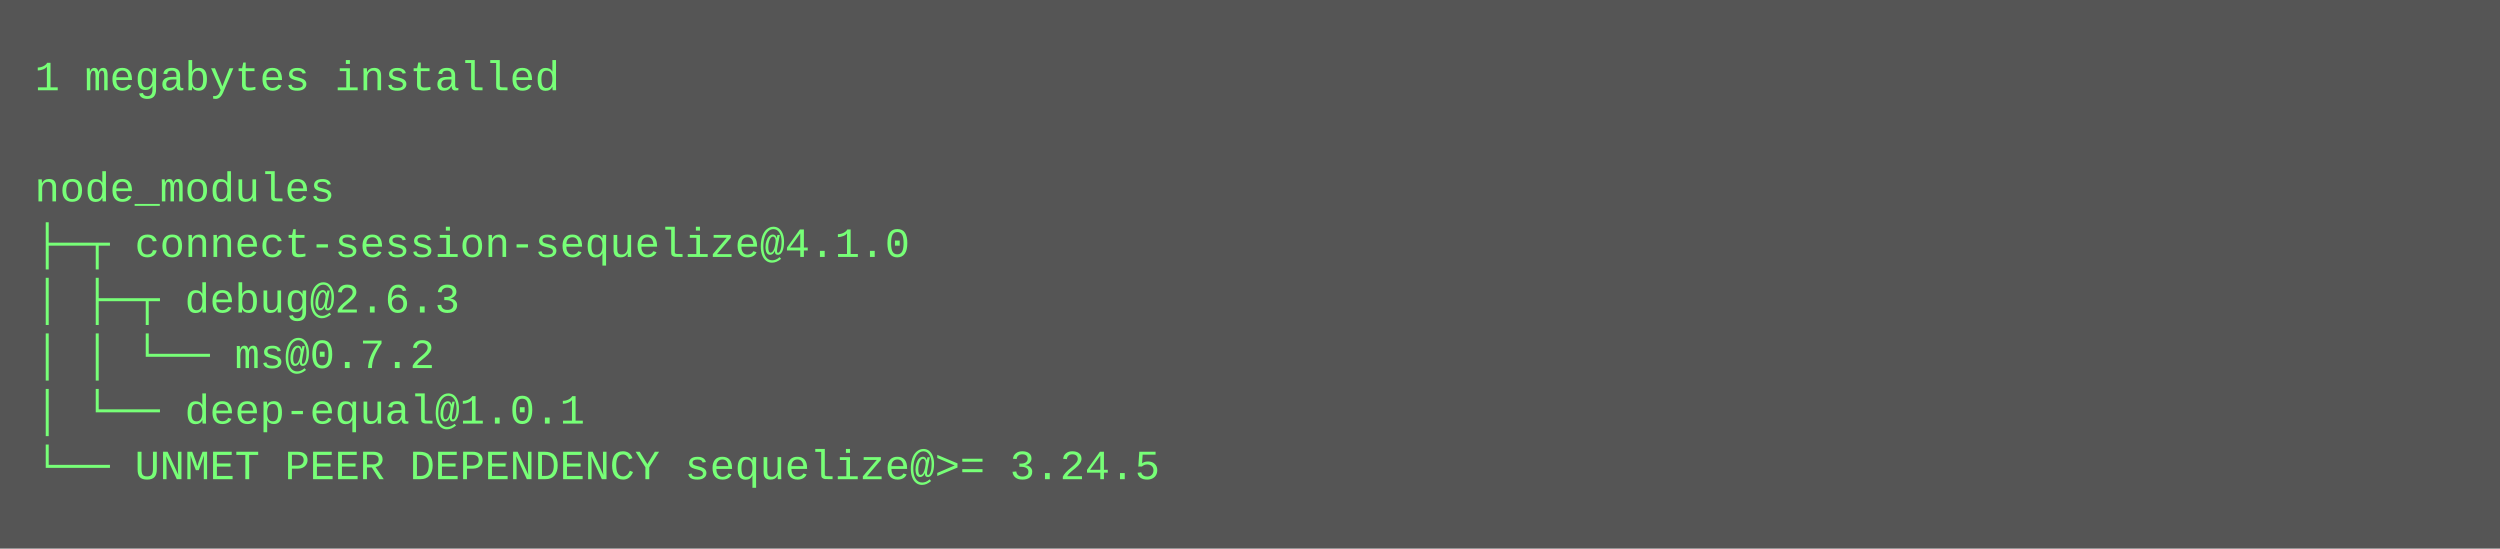
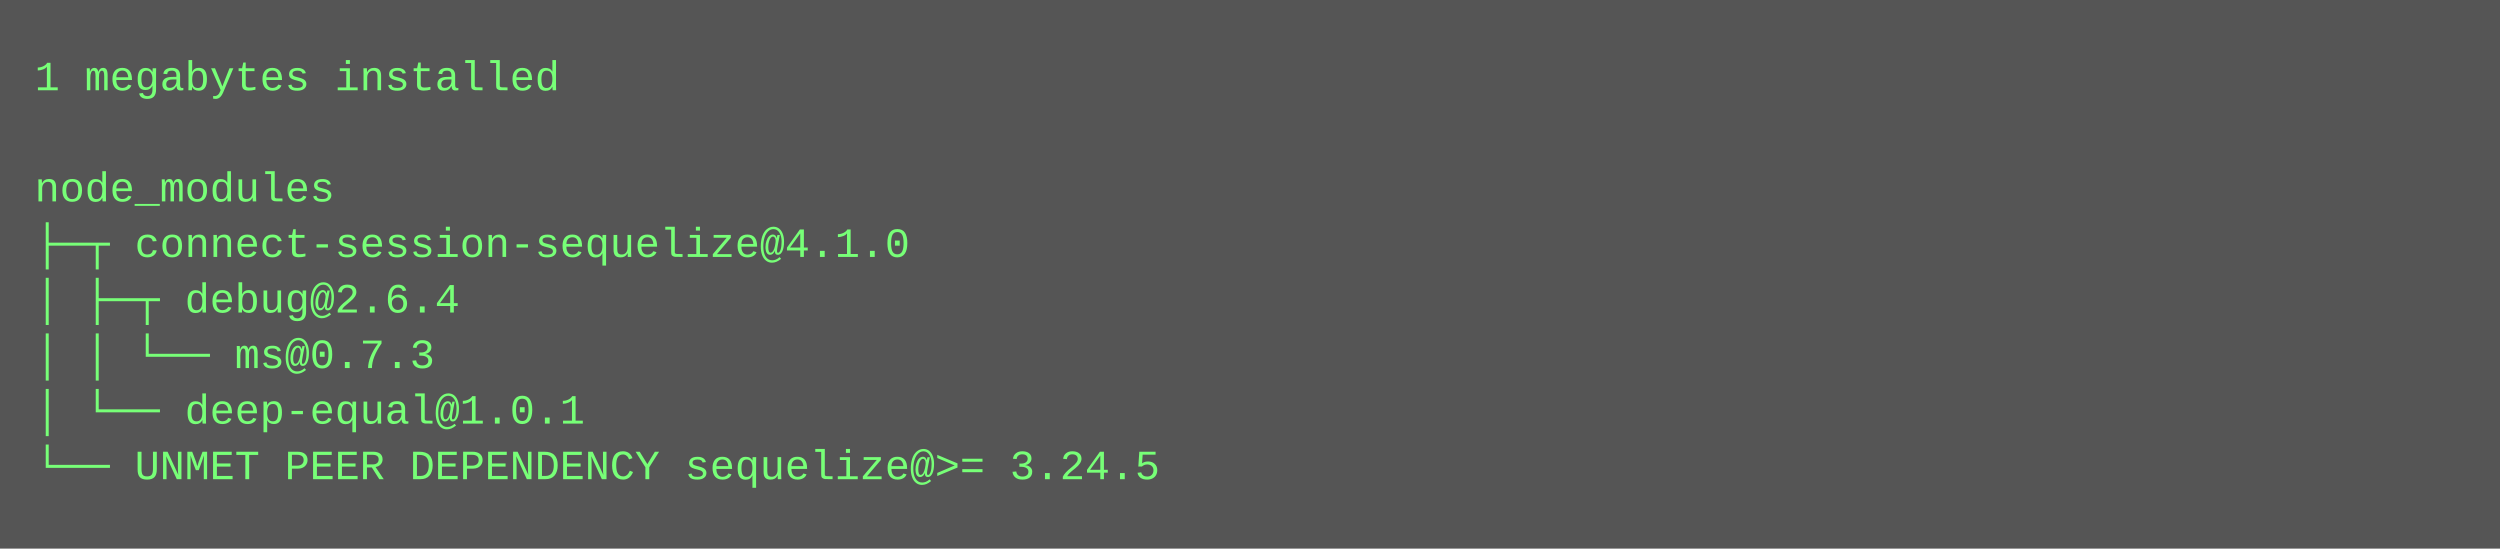
<svg xmlns="http://www.w3.org/2000/svg" height="158" width="720">
  <rect height="158" fill="#555" width="720" />
  <text fill="#7f7" font-family="Courier New" font-size="12" xml:space="preserve">
    <tspan x="10" y="26">1 megabytes installed</tspan>
    <tspan x="10" y="42" />
    <tspan x="10" y="58">node_modules</tspan>
    <tspan x="10" y="74">├─┬ connect-session-sequelize@4.1.0 </tspan>
-     <tspan x="10" y="90">│ ├─┬ debug@2.6.3 </tspan>
-     <tspan x="10" y="106">│ │ └── ms@0.7.2 </tspan>
+     <tspan x="10" y="90">│ ├─┬ debug@2.6.4 </tspan>
+     <tspan x="10" y="106">│ │ └── ms@0.7.3 </tspan>
    <tspan x="10" y="122">│ └── deep-equal@1.0.1 </tspan>
    <tspan x="10" y="138">└── UNMET PEER DEPENDENCY sequelize@&gt;= 3.24.5</tspan>
  </text>
</svg>
